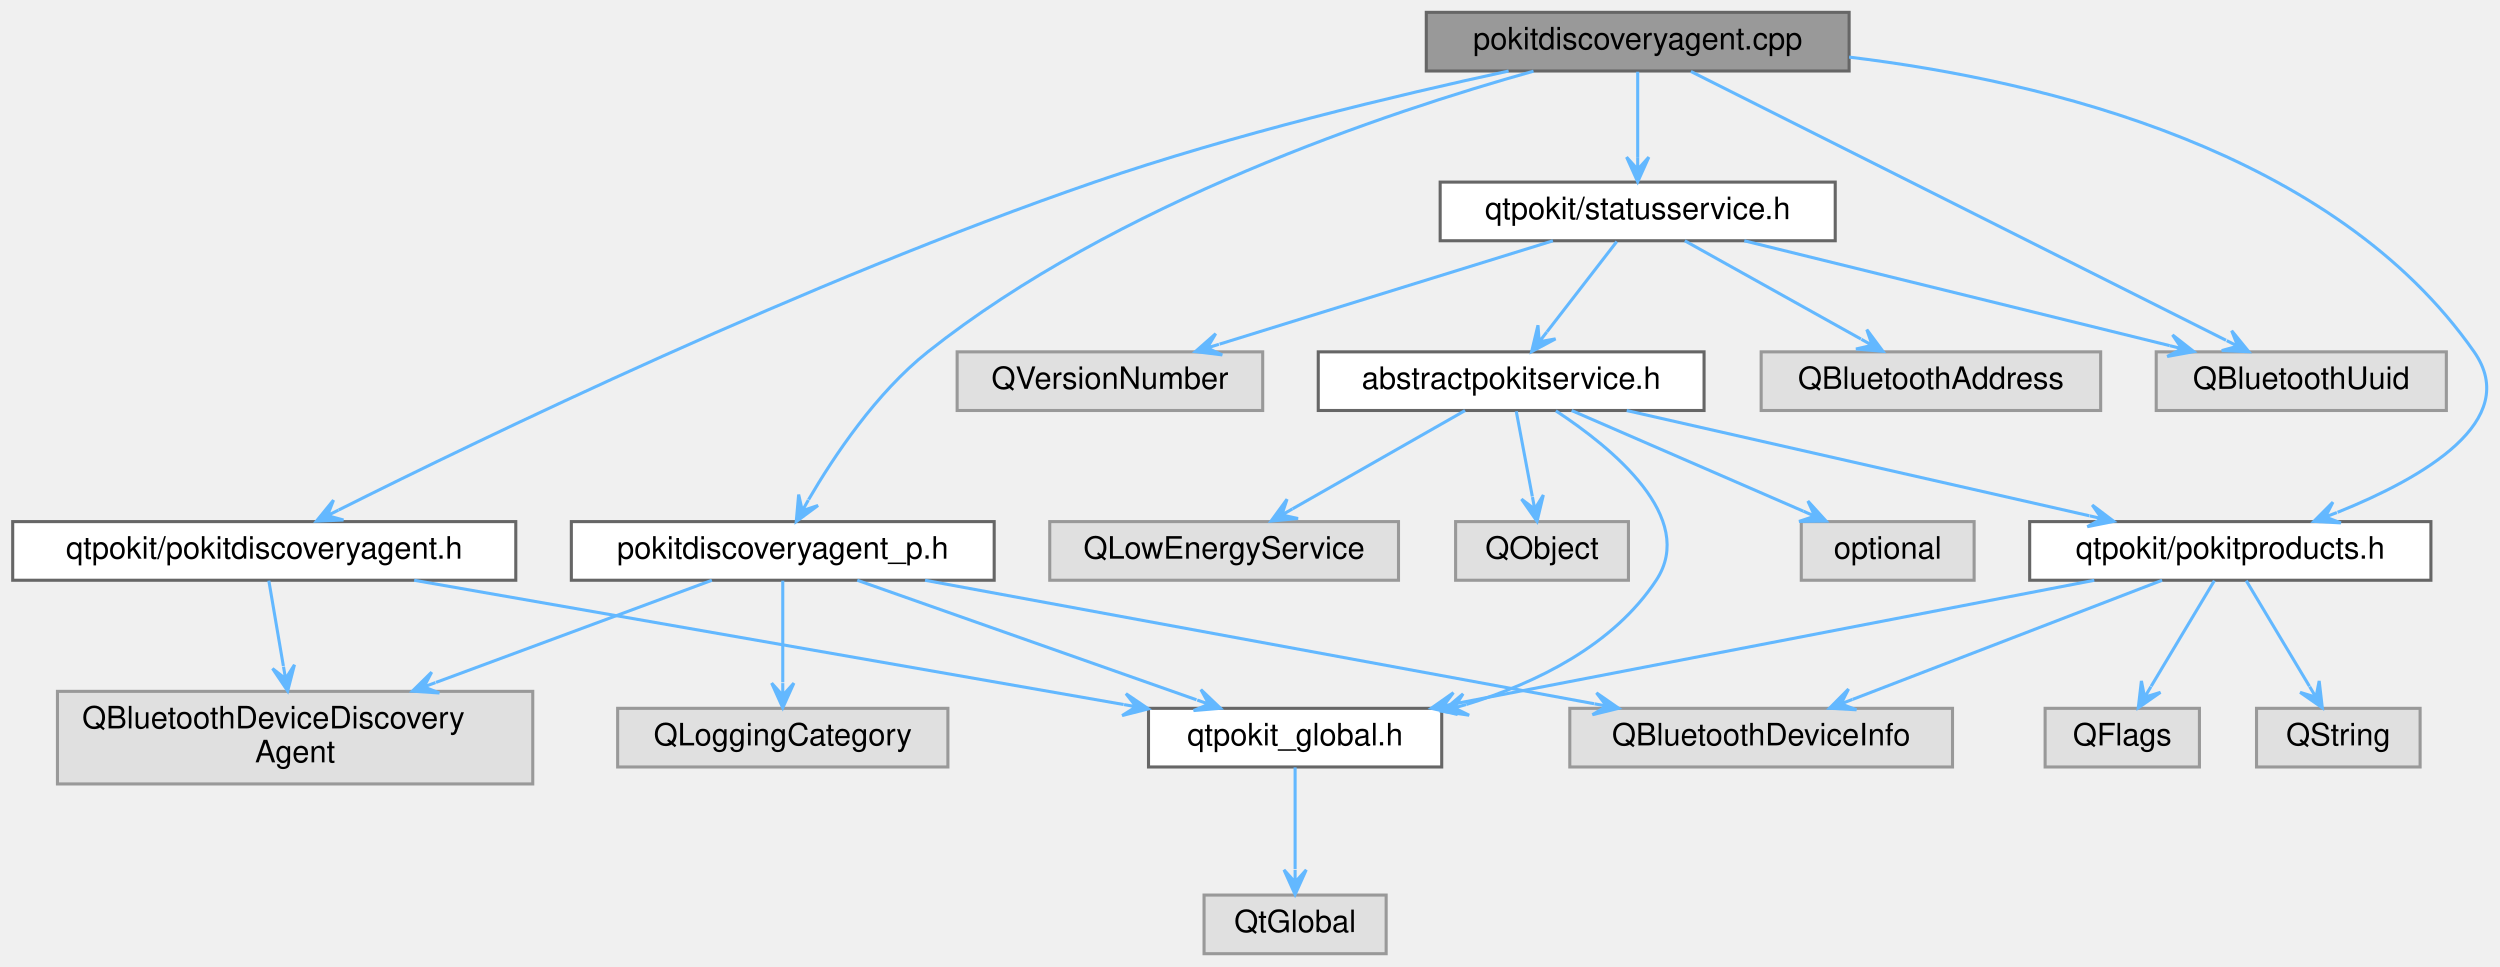
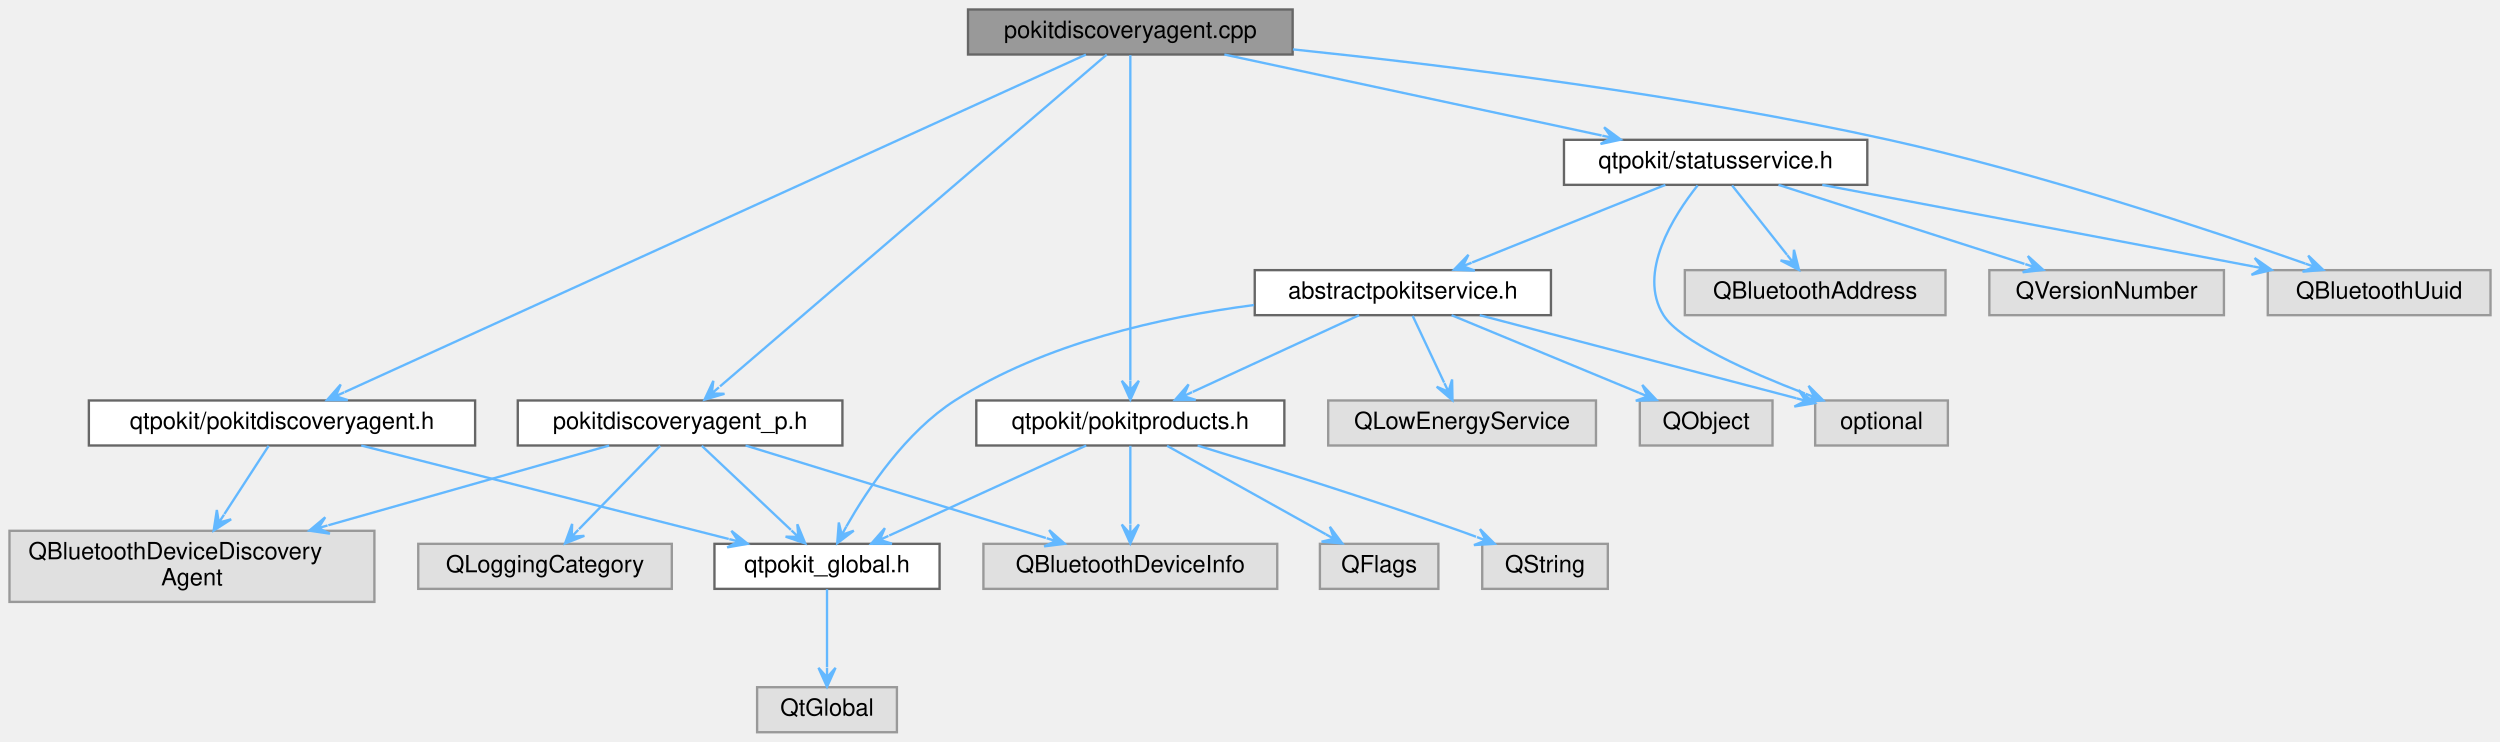
- <svg xmlns="http://www.w3.org/2000/svg" xmlns:xlink="http://www.w3.org/1999/xlink" width="810pt" height="313pt" viewBox="0.00 0.00 809.77 313.00">
+ <svg xmlns="http://www.w3.org/2000/svg" xmlns:xlink="http://www.w3.org/1999/xlink" width="1055pt" height="313pt" viewBox="0.00 0.00 1055.00 313.00">
  <g id="graph0" class="graph" transform="scale(1 1) rotate(0) translate(4 309)">
    <g id="Node000001" class="node">
      <g id="a_Node000001">
        <a xlink:title="Defines the PokitDiscoveryAgent and PokitDiscoveryAgentPrivate classes.">
-           <polygon fill="#999999" stroke="#666666" points="595,-305 458,-305 458,-286 595,-286 595,-305" />
-           <text text-anchor="middle" x="526.5" y="-293" font-family="Helvetica,sans-Serif" font-size="10.00">pokitdiscoveryagent.cpp</text>
+           <polygon fill="#999999" stroke="#666666" points="541.5,-305 404.5,-305 404.5,-286 541.5,-286 541.5,-305" />
+           <text text-anchor="middle" x="473" y="-293" font-family="Helvetica,sans-Serif" font-size="10.00">pokitdiscoveryagent.cpp</text>
        </a>
      </g>
    </g>
    <g id="Node000002" class="node">
      <g id="a_Node000002">
        <a xlink:href="pokitdiscoveryagent_8h.html" target="_top" xlink:title="Declares the PokitDiscoveryAgent class.">
-           <polygon fill="white" stroke="#666666" points="163,-140 0,-140 0,-121 163,-121 163,-140" />
-           <text text-anchor="middle" x="81.5" y="-128" font-family="Helvetica,sans-Serif" font-size="10.00">qtpokit/pokitdiscoveryagent.h</text>
+           <polygon fill="white" stroke="#666666" points="196.5,-140 33.5,-140 33.5,-121 196.5,-121 196.5,-140" />
+           <text text-anchor="middle" x="115" y="-128" font-family="Helvetica,sans-Serif" font-size="10.00">qtpokit/pokitdiscoveryagent.h</text>
        </a>
      </g>
    </g>
    <g id="edge1_Node000001_Node000002" class="edge">
      <g id="a_edge1_Node000001_Node000002">
        <a xlink:title=" ">
-           <path fill="none" stroke="#63b8ff" d="M484.68,-285.99C448.65,-278.18 395.5,-265.48 350.5,-250 257.48,-218 152.02,-167 105.6,-143.76" />
-           <polygon fill="#63b8ff" stroke="#63b8ff" points="98.41,-140.15 107.17,-140.52 101.98,-141.94 105.56,-143.74 105.56,-143.74 105.56,-143.74 101.98,-141.94 103.94,-146.96 98.41,-140.15 98.41,-140.15" />
+           <path fill="none" stroke="#63b8ff" d="M454.26,-285.97C394.83,-258.91 210.46,-174.97 141.44,-143.54" />
+           <polygon fill="#63b8ff" stroke="#63b8ff" points="133.99,-140.15 142.76,-140.18 137.63,-141.8 141.27,-143.46 141.27,-143.46 141.27,-143.46 137.63,-141.8 139.78,-146.74 133.99,-140.15 133.99,-140.15" />
        </a>
      </g>
    </g>
    <g id="Node000006" class="node">
      <g id="a_Node000006">
        <a xlink:href="pokitproducts_8h.html" target="_top" xlink:title="Declares the PokitProduct enumeration, and related helper functions.">
-           <polygon fill="white" stroke="#666666" points="783.5,-140 653.5,-140 653.5,-121 783.5,-121 783.5,-140" />
-           <text text-anchor="middle" x="718.5" y="-128" font-family="Helvetica,sans-Serif" font-size="10.00">qtpokit/pokitproducts.h</text>
+           <polygon fill="white" stroke="#666666" points="538,-140 408,-140 408,-121 538,-121 538,-140" />
+           <text text-anchor="middle" x="473" y="-128" font-family="Helvetica,sans-Serif" font-size="10.00">qtpokit/pokitproducts.h</text>
        </a>
      </g>
    </g>
    <g id="edge5_Node000001_Node000006" class="edge">
      <g id="a_edge5_Node000001_Node000006">
        <a xlink:title=" ">
-           <path fill="none" stroke="#63b8ff" d="M595,-290.5C659.27,-282.69 752.1,-260.03 797.5,-195 813.06,-172.71 781.08,-154.2 753.26,-143.02" />
-           <polygon fill="#63b8ff" stroke="#63b8ff" points="745.57,-140.07 754.33,-139.58 749.3,-141.5 753.04,-142.94 753.04,-142.94 753.04,-142.94 749.3,-141.5 751.75,-146.3 745.57,-140.07 745.57,-140.07" />
+           <path fill="none" stroke="#63b8ff" d="M473,-285.74C473,-259.76 473,-182.83 473,-148.44" />
+           <polygon fill="#63b8ff" stroke="#63b8ff" points="473,-140.31 476.6,-148.31 473,-144.31 473,-148.31 473,-148.31 473,-148.31 473,-144.31 469.4,-148.31 473,-140.31 473,-140.31" />
        </a>
      </g>
    </g>
    <g id="Node000010" class="node">
      <g id="a_Node000010">
        <a xlink:href="pokitdiscoveryagent__p_8h.html" target="_top" xlink:title="Declares the PokitDiscoveryAgentPrivate class.">
-           <polygon fill="white" stroke="#666666" points="318,-140 181,-140 181,-121 318,-121 318,-140" />
-           <text text-anchor="middle" x="249.5" y="-128" font-family="Helvetica,sans-Serif" font-size="10.00">pokitdiscoveryagent_p.h</text>
+           <polygon fill="white" stroke="#666666" points="351.5,-140 214.5,-140 214.5,-121 351.5,-121 351.5,-140" />
+           <text text-anchor="middle" x="283" y="-128" font-family="Helvetica,sans-Serif" font-size="10.00">pokitdiscoveryagent_p.h</text>
        </a>
      </g>
    </g>
    <g id="edge10_Node000001_Node000010" class="edge">
      <g id="a_edge10_Node000001_Node000010">
        <a xlink:title=" ">
-           <path fill="none" stroke="#63b8ff" d="M492.75,-285.94C445.15,-272.61 357.33,-243.28 296.5,-195 279.82,-181.76 266.09,-161.23 257.86,-147.11" />
-           <polygon fill="#63b8ff" stroke="#63b8ff" points="253.87,-140.02 260.93,-145.23 255.83,-143.51 257.79,-146.99 257.79,-146.99 257.79,-146.99 255.83,-143.51 254.65,-148.76 253.87,-140.02 253.87,-140.02" />
+           <path fill="none" stroke="#63b8ff" d="M463.05,-285.97C432.29,-259.57 338.44,-179.06 299.85,-145.95" />
+           <polygon fill="#63b8ff" stroke="#63b8ff" points="293.31,-140.34 301.73,-142.82 296.35,-142.95 299.38,-145.55 299.38,-145.55 299.38,-145.55 296.35,-142.95 297.04,-148.29 293.31,-140.34 293.31,-140.34" />
        </a>
      </g>
    </g>
    <g id="Node000012" class="node">
      <g id="a_Node000012">
        <a xlink:href="statusservice_8h.html" target="_top" xlink:title="Declares the StatusService class.">
-           <polygon fill="white" stroke="#666666" points="590.5,-250 462.5,-250 462.5,-231 590.5,-231 590.5,-250" />
-           <text text-anchor="middle" x="526.5" y="-238" font-family="Helvetica,sans-Serif" font-size="10.00">qtpokit/statusservice.h</text>
+           <polygon fill="white" stroke="#666666" points="784,-250 656,-250 656,-231 784,-231 784,-250" />
+           <text text-anchor="middle" x="720" y="-238" font-family="Helvetica,sans-Serif" font-size="10.00">qtpokit/statusservice.h</text>
        </a>
      </g>
    </g>
    <g id="edge15_Node000001_Node000012" class="edge">
      <g id="a_edge15_Node000001_Node000012">
        <a xlink:title=" ">
-           <path fill="none" stroke="#63b8ff" d="M526.5,-285.75C526.5,-278.26 526.5,-267.28 526.5,-258.13" />
-           <polygon fill="#63b8ff" stroke="#63b8ff" points="526.5,-250.09 530.1,-258.09 526.5,-254.09 526.5,-258.09 526.5,-258.09 526.5,-258.09 526.5,-254.09 522.9,-258.09 526.5,-250.09 526.5,-250.09" />
+           <path fill="none" stroke="#63b8ff" d="M512.68,-285.98C556.04,-276.68 625.48,-261.78 671.9,-251.82" />
+           <polygon fill="#63b8ff" stroke="#63b8ff" points="680,-250.08 672.94,-255.28 676.09,-250.92 672.18,-251.76 672.18,-251.76 672.18,-251.76 676.09,-250.92 671.43,-248.24 680,-250.08 680,-250.08" />
        </a>
      </g>
    </g>
    <g id="Node000018" class="node">
      <g id="a_Node000018">
        <a xlink:title=" ">
-           <polygon fill="#e0e0e0" stroke="#999999" points="788.5,-195 694.5,-195 694.5,-176 788.5,-176 788.5,-195" />
-           <text text-anchor="middle" x="741.5" y="-183" font-family="Helvetica,sans-Serif" font-size="10.00">QBluetoothUuid</text>
-         </a>
-       </g>
-     </g>
-     <g id="edge25_Node000001_Node000018" class="edge">
-       <g id="a_edge25_Node000001_Node000018">
-         <a xlink:title=" ">
-           <path fill="none" stroke="#63b8ff" d="M543.73,-285.84C581.8,-266.72 673.18,-220.82 717.11,-198.75" />
-           <polygon fill="#63b8ff" stroke="#63b8ff" points="724.49,-195.05 718.95,-201.85 720.91,-196.84 717.34,-198.64 717.34,-198.64 717.34,-198.64 720.91,-196.84 715.72,-195.42 724.49,-195.05 724.49,-195.05" />
+           <polygon fill="#e0e0e0" stroke="#999999" points="1047,-195 953,-195 953,-176 1047,-176 1047,-195" />
+           <text text-anchor="middle" x="1000" y="-183" font-family="Helvetica,sans-Serif" font-size="10.00">QBluetoothUuid</text>
+         </a>
+       </g>
+     </g>
+     <g id="edge26_Node000001_Node000018" class="edge">
+       <g id="a_edge26_Node000001_Node000018">
+         <a xlink:title=" ">
+           <path fill="none" stroke="#63b8ff" d="M541.6,-288.16C606.79,-281.38 707.29,-268.98 793,-250 856.48,-235.94 928.68,-211.89 968.83,-197.77" />
+           <polygon fill="#63b8ff" stroke="#63b8ff" points="976.42,-195.08 970.08,-201.15 972.65,-196.42 968.88,-197.75 968.88,-197.75 968.88,-197.75 972.65,-196.42 967.68,-194.36 976.42,-195.08 976.42,-195.08" />
        </a>
      </g>
    </g>
    <g id="Node000003" class="node">
      <g id="a_Node000003">
        <a xlink:href="qtpokit__global_8h.html" target="_top" xlink:title="Global QtPokit library macros.">
-           <polygon fill="white" stroke="#666666" points="463,-79.5 368,-79.5 368,-60.5 463,-60.5 463,-79.5" />
-           <text text-anchor="middle" x="415.5" y="-67.5" font-family="Helvetica,sans-Serif" font-size="10.00">qtpokit_global.h</text>
+           <polygon fill="white" stroke="#666666" points="392.5,-79.5 297.5,-79.5 297.5,-60.5 392.5,-60.5 392.5,-79.5" />
+           <text text-anchor="middle" x="345" y="-67.5" font-family="Helvetica,sans-Serif" font-size="10.00">qtpokit_global.h</text>
        </a>
      </g>
    </g>
    <g id="edge2_Node000002_Node000003" class="edge">
      <g id="a_edge2_Node000002_Node000003">
        <a xlink:title=" ">
-           <path fill="none" stroke="#63b8ff" d="M130.07,-120.99C191.14,-110.3 295.75,-91.97 359.95,-80.73" />
-           <polygon fill="#63b8ff" stroke="#63b8ff" points="367.96,-79.33 360.7,-84.25 364.02,-80.02 360.08,-80.71 360.08,-80.71 360.08,-80.71 364.02,-80.02 359.46,-77.16 367.96,-79.33 367.96,-79.33" />
+           <path fill="none" stroke="#63b8ff" d="M148.44,-120.99C189.5,-110.55 259.11,-92.85 303.53,-81.55" />
+           <polygon fill="#63b8ff" stroke="#63b8ff" points="311.52,-79.52 304.65,-84.98 307.64,-80.5 303.76,-81.49 303.76,-81.49 303.76,-81.49 307.64,-80.5 302.88,-78 311.52,-79.52 311.52,-79.52" />
        </a>
      </g>
    </g>
    <g id="Node000005" class="node">
      <g id="a_Node000005">
        <a xlink:title=" ">
-           <polygon fill="#e0e0e0" stroke="#999999" points="168.5,-85 14.5,-85 14.5,-55 168.5,-55 168.5,-85" />
-           <text text-anchor="start" x="22.5" y="-73" font-family="Helvetica,sans-Serif" font-size="10.00">QBluetoothDeviceDiscovery</text>
-           <text text-anchor="middle" x="91.5" y="-62" font-family="Helvetica,sans-Serif" font-size="10.00">Agent</text>
+           <polygon fill="#e0e0e0" stroke="#999999" points="154,-85 0,-85 0,-55 154,-55 154,-85" />
+           <text text-anchor="start" x="8" y="-73" font-family="Helvetica,sans-Serif" font-size="10.00">QBluetoothDeviceDiscovery</text>
+           <text text-anchor="middle" x="77" y="-62" font-family="Helvetica,sans-Serif" font-size="10.00">Agent</text>
        </a>
      </g>
    </g>
    <g id="edge4_Node000002_Node000005" class="edge">
      <g id="a_edge4_Node000002_Node000005">
        <a xlink:title=" ">
-           <path fill="none" stroke="#63b8ff" d="M82.98,-120.87C84.22,-113.59 86.06,-102.85 87.7,-93.2" />
-           <polygon fill="#63b8ff" stroke="#63b8ff" points="89.09,-85.11 91.29,-93.61 88.41,-89.06 87.74,-93 87.74,-93 87.74,-93 88.41,-89.06 84.19,-92.39 89.09,-85.11 89.09,-85.11" />
+           <path fill="none" stroke="#63b8ff" d="M109.39,-120.87C104.48,-113.3 97.12,-101.98 90.67,-92.04" />
+           <polygon fill="#63b8ff" stroke="#63b8ff" points="86.17,-85.11 93.55,-89.86 88.35,-88.47 90.53,-91.82 90.53,-91.82 90.53,-91.82 88.35,-88.47 87.51,-93.78 86.17,-85.11 86.17,-85.11" />
        </a>
      </g>
    </g>
    <g id="Node000004" class="node">
      <g id="a_Node000004">
        <a xlink:title=" ">
-           <polygon fill="#e0e0e0" stroke="#999999" points="445,-19 386,-19 386,0 445,0 445,-19" />
-           <text text-anchor="middle" x="415.5" y="-7" font-family="Helvetica,sans-Serif" font-size="10.00">QtGlobal</text>
+           <polygon fill="#e0e0e0" stroke="#999999" points="374.5,-19 315.5,-19 315.5,0 374.5,0 374.5,-19" />
+           <text text-anchor="middle" x="345" y="-7" font-family="Helvetica,sans-Serif" font-size="10.00">QtGlobal</text>
        </a>
      </g>
    </g>
    <g id="edge3_Node000003_Node000004" class="edge">
      <g id="a_edge3_Node000003_Node000004">
        <a xlink:title=" ">
-           <path fill="none" stroke="#63b8ff" d="M415.5,-60.37C415.5,-51.73 415.5,-38.2 415.5,-27.42" />
-           <polygon fill="#63b8ff" stroke="#63b8ff" points="415.5,-19.17 419.1,-27.17 415.5,-23.17 415.5,-27.17 415.5,-27.17 415.5,-27.17 415.5,-23.17 411.9,-27.17 415.5,-19.17 415.5,-19.17" />
+           <path fill="none" stroke="#63b8ff" d="M345,-60.37C345,-51.73 345,-38.2 345,-27.42" />
+           <polygon fill="#63b8ff" stroke="#63b8ff" points="345,-19.17 348.6,-27.17 345,-23.17 345,-27.17 345,-27.17 345,-27.17 345,-23.17 341.4,-27.17 345,-19.17 345,-19.17" />
        </a>
      </g>
    </g>
    <g id="edge6_Node000006_Node000003" class="edge">
      <g id="a_edge6_Node000006_Node000003">
        <a xlink:title=" ">
-           <path fill="none" stroke="#63b8ff" d="M674.44,-120.99C619.58,-110.4 525.98,-92.33 467.61,-81.06" />
-           <polygon fill="#63b8ff" stroke="#63b8ff" points="459.61,-79.52 468.15,-77.5 463.54,-80.27 467.47,-81.03 467.47,-81.03 467.47,-81.03 463.54,-80.27 466.78,-84.57 459.61,-79.52 459.61,-79.52" />
+           <path fill="none" stroke="#63b8ff" d="M454.39,-120.99C432.49,-110.99 395.99,-94.3 371.23,-82.99" />
+           <polygon fill="#63b8ff" stroke="#63b8ff" points="363.63,-79.52 372.41,-79.57 367.27,-81.18 370.91,-82.84 370.91,-82.84 370.91,-82.84 367.27,-81.18 369.41,-86.12 363.63,-79.52 363.63,-79.52" />
        </a>
      </g>
    </g>
    <g id="Node000007" class="node">
      <g id="a_Node000007">
        <a xlink:title=" ">
-           <polygon fill="#e0e0e0" stroke="#999999" points="628.5,-79.5 504.5,-79.5 504.5,-60.5 628.5,-60.5 628.5,-79.5" />
-           <text text-anchor="middle" x="566.5" y="-67.5" font-family="Helvetica,sans-Serif" font-size="10.00">QBluetoothDeviceInfo</text>
+           <polygon fill="#e0e0e0" stroke="#999999" points="535,-79.5 411,-79.5 411,-60.5 535,-60.5 535,-79.5" />
+           <text text-anchor="middle" x="473" y="-67.5" font-family="Helvetica,sans-Serif" font-size="10.00">QBluetoothDeviceInfo</text>
        </a>
      </g>
    </g>
    <g id="edge7_Node000006_Node000007" class="edge">
      <g id="a_edge7_Node000006_Node000007">
        <a xlink:title=" ">
-           <path fill="none" stroke="#63b8ff" d="M696.4,-120.99C669.94,-110.81 625.54,-93.72 596.13,-82.4" />
-           <polygon fill="#63b8ff" stroke="#63b8ff" points="588.63,-79.52 597.39,-79.03 592.36,-80.95 596.09,-82.39 596.09,-82.39 596.09,-82.39 592.36,-80.95 594.8,-85.75 588.63,-79.52 588.63,-79.52" />
+           <path fill="none" stroke="#63b8ff" d="M473,-120.87C473,-112.23 473,-98.7 473,-87.92" />
+           <polygon fill="#63b8ff" stroke="#63b8ff" points="473,-79.67 476.6,-87.67 473,-83.67 473,-87.67 473,-87.67 473,-87.67 473,-83.67 469.4,-87.67 473,-79.67 473,-79.67" />
        </a>
      </g>
    </g>
    <g id="Node000008" class="node">
      <g id="a_Node000008">
        <a xlink:title=" ">
-           <polygon fill="#e0e0e0" stroke="#999999" points="708.5,-79.5 658.5,-79.5 658.5,-60.5 708.5,-60.5 708.5,-79.5" />
-           <text text-anchor="middle" x="683.5" y="-67.5" font-family="Helvetica,sans-Serif" font-size="10.00">QFlags</text>
+           <polygon fill="#e0e0e0" stroke="#999999" points="603,-79.5 553,-79.5 553,-60.5 603,-60.5 603,-79.5" />
+           <text text-anchor="middle" x="578" y="-67.5" font-family="Helvetica,sans-Serif" font-size="10.00">QFlags</text>
        </a>
      </g>
    </g>
    <g id="edge8_Node000006_Node000008" class="edge">
      <g id="a_edge8_Node000006_Node000008">
        <a xlink:title=" ">
-           <path fill="none" stroke="#63b8ff" d="M713.34,-120.87C707.96,-111.88 699.42,-97.61 692.85,-86.64" />
-           <polygon fill="#63b8ff" stroke="#63b8ff" points="688.69,-79.67 695.88,-84.68 690.74,-83.1 692.79,-86.53 692.79,-86.53 692.79,-86.53 690.74,-83.1 689.7,-88.38 688.69,-79.67 688.69,-79.67" />
+           <path fill="none" stroke="#63b8ff" d="M488.49,-120.87C506.17,-111.02 535.25,-94.82 555.44,-83.57" />
+           <polygon fill="#63b8ff" stroke="#63b8ff" points="562.44,-79.67 557.21,-86.71 558.95,-81.61 555.45,-83.56 555.45,-83.56 555.45,-83.56 558.95,-81.61 553.7,-80.42 562.44,-79.67 562.44,-79.67" />
        </a>
      </g>
    </g>
    <g id="Node000009" class="node">
      <g id="a_Node000009">
        <a xlink:title=" ">
-           <polygon fill="#e0e0e0" stroke="#999999" points="780,-79.5 727,-79.5 727,-60.5 780,-60.5 780,-79.5" />
-           <text text-anchor="middle" x="753.5" y="-67.5" font-family="Helvetica,sans-Serif" font-size="10.00">QString</text>
+           <polygon fill="#e0e0e0" stroke="#999999" points="674.5,-79.5 621.5,-79.5 621.5,-60.5 674.5,-60.5 674.5,-79.5" />
+           <text text-anchor="middle" x="648" y="-67.5" font-family="Helvetica,sans-Serif" font-size="10.00">QString</text>
        </a>
      </g>
    </g>
    <g id="edge9_Node000006_Node000009" class="edge">
      <g id="a_edge9_Node000006_Node000009">
        <a xlink:title=" ">
-           <path fill="none" stroke="#63b8ff" d="M723.66,-120.87C729.04,-111.88 737.58,-97.61 744.15,-86.64" />
-           <polygon fill="#63b8ff" stroke="#63b8ff" points="748.31,-79.67 747.3,-88.38 746.26,-83.1 744.21,-86.53 744.21,-86.53 744.21,-86.53 746.26,-83.1 741.12,-84.68 748.31,-79.67 748.31,-79.67" />
+           <path fill="none" stroke="#63b8ff" d="M501.39,-120.97C529.6,-112.36 574.02,-98.45 612,-85 614.25,-84.2 616.57,-83.36 618.9,-82.49" />
+           <polygon fill="#63b8ff" stroke="#63b8ff" points="626.76,-79.51 620.56,-85.71 623.02,-80.93 619.28,-82.35 619.28,-82.35 619.28,-82.35 623.02,-80.93 618,-78.98 626.76,-79.51 626.76,-79.51" />
        </a>
      </g>
    </g>
    <g id="edge11_Node000010_Node000003" class="edge">
      <g id="a_edge11_Node000010_Node000003">
        <a xlink:title=" ">
-           <path fill="none" stroke="#63b8ff" d="M273.64,-120.99C302.65,-110.77 351.44,-93.58 383.55,-82.26" />
-           <polygon fill="#63b8ff" stroke="#63b8ff" points="391.33,-79.52 384.98,-85.57 387.56,-80.85 383.79,-82.18 383.79,-82.18 383.79,-82.18 387.56,-80.85 382.59,-78.78 391.33,-79.52 391.33,-79.52" />
+           <path fill="none" stroke="#63b8ff" d="M292.15,-120.87C302.04,-111.54 317.97,-96.51 329.76,-85.38" />
+           <polygon fill="#63b8ff" stroke="#63b8ff" points="335.81,-79.67 332.47,-87.78 332.9,-82.41 330,-85.16 330,-85.16 330,-85.16 332.9,-82.41 327.52,-82.54 335.81,-79.67 335.81,-79.67" />
        </a>
      </g>
    </g>
    <g id="edge12_Node000010_Node000005" class="edge">
      <g id="a_edge12_Node000010_Node000005">
        <a xlink:title=" ">
-           <path fill="none" stroke="#63b8ff" d="M226.53,-120.99C203.19,-112.35 166.42,-98.74 137.14,-87.9" />
-           <polygon fill="#63b8ff" stroke="#63b8ff" points="129.49,-85.06 138.24,-84.47 133.24,-86.45 136.99,-87.84 136.99,-87.84 136.99,-87.84 133.24,-86.45 135.74,-91.22 129.49,-85.06 129.49,-85.06" />
+           <path fill="none" stroke="#63b8ff" d="M253.05,-120.99C222.1,-112.21 173.04,-98.27 134.57,-87.35" />
+           <polygon fill="#63b8ff" stroke="#63b8ff" points="126.53,-85.06 135.2,-83.79 130.37,-86.16 134.22,-87.25 134.22,-87.25 134.22,-87.25 130.37,-86.16 133.24,-90.71 126.53,-85.06 126.53,-85.06" />
        </a>
      </g>
    </g>
    <g id="edge13_Node000010_Node000007" class="edge">
      <g id="a_edge13_Node000010_Node000007">
        <a xlink:title=" ">
-           <path fill="none" stroke="#63b8ff" d="M295.59,-120.99C353.11,-110.38 451.32,-92.26 512.36,-80.99" />
-           <polygon fill="#63b8ff" stroke="#63b8ff" points="520.35,-79.52 513.14,-84.51 516.42,-80.24 512.48,-80.97 512.48,-80.97 512.48,-80.97 516.42,-80.24 511.83,-77.43 520.35,-79.52 520.35,-79.52" />
+           <path fill="none" stroke="#63b8ff" d="M310.63,-120.99C344.12,-110.68 400.62,-93.28 437.36,-81.97" />
+           <polygon fill="#63b8ff" stroke="#63b8ff" points="445.34,-79.52 438.75,-85.31 441.52,-80.69 437.69,-81.87 437.69,-81.87 437.69,-81.87 441.52,-80.69 436.63,-78.43 445.34,-79.52 445.34,-79.52" />
        </a>
      </g>
    </g>
    <g id="Node000011" class="node">
      <g id="a_Node000011">
        <a xlink:title=" ">
-           <polygon fill="#e0e0e0" stroke="#999999" points="303,-79.5 196,-79.5 196,-60.5 303,-60.5 303,-79.5" />
-           <text text-anchor="middle" x="249.5" y="-67.5" font-family="Helvetica,sans-Serif" font-size="10.00">QLoggingCategory</text>
+           <polygon fill="#e0e0e0" stroke="#999999" points="279.5,-79.5 172.5,-79.5 172.5,-60.5 279.5,-60.5 279.5,-79.5" />
+           <text text-anchor="middle" x="226" y="-67.5" font-family="Helvetica,sans-Serif" font-size="10.00">QLoggingCategory</text>
        </a>
      </g>
    </g>
    <g id="edge14_Node000010_Node000011" class="edge">
      <g id="a_edge14_Node000010_Node000011">
        <a xlink:title=" ">
-           <path fill="none" stroke="#63b8ff" d="M249.5,-120.87C249.5,-112.23 249.5,-98.7 249.5,-87.92" />
-           <polygon fill="#63b8ff" stroke="#63b8ff" points="249.5,-79.67 253.1,-87.67 249.5,-83.67 249.5,-87.67 249.5,-87.67 249.5,-87.67 249.5,-83.67 245.9,-87.67 249.5,-79.67 249.5,-79.67" />
+           <path fill="none" stroke="#63b8ff" d="M274.59,-120.87C265.58,-111.62 251.12,-96.78 240.32,-85.69" />
+           <polygon fill="#63b8ff" stroke="#63b8ff" points="234.45,-79.67 242.61,-82.88 237.24,-82.53 240.03,-85.4 240.03,-85.4 240.03,-85.4 237.24,-82.53 237.45,-87.91 234.45,-79.67 234.45,-79.67" />
        </a>
      </g>
    </g>
    <g id="Node000013" class="node">
      <g id="a_Node000013">
        <a xlink:href="abstractpokitservice_8h.html" target="_top" xlink:title="Declares the AbstractPokitService class.">
-           <polygon fill="white" stroke="#666666" points="548,-195 423,-195 423,-176 548,-176 548,-195" />
-           <text text-anchor="middle" x="485.5" y="-183" font-family="Helvetica,sans-Serif" font-size="10.00">abstractpokitservice.h</text>
+           <polygon fill="white" stroke="#666666" points="650.5,-195 525.5,-195 525.5,-176 650.5,-176 650.5,-195" />
+           <text text-anchor="middle" x="588" y="-183" font-family="Helvetica,sans-Serif" font-size="10.00">abstractpokitservice.h</text>
        </a>
      </g>
    </g>
    <g id="edge16_Node000012_Node000013" class="edge">
      <g id="a_edge16_Node000012_Node000013">
        <a xlink:title=" ">
-           <path fill="none" stroke="#63b8ff" d="M519.73,-230.75C513.58,-222.8 504.38,-210.91 497.07,-201.45" />
-           <polygon fill="#63b8ff" stroke="#63b8ff" points="492.14,-195.09 499.89,-199.21 494.59,-198.25 497.04,-201.42 497.04,-201.42 497.04,-201.42 494.59,-198.25 494.19,-203.62 492.14,-195.09 492.14,-195.09" />
+           <path fill="none" stroke="#63b8ff" d="M698.79,-230.98C676.7,-222.11 641.92,-208.15 617.23,-198.24" />
+           <polygon fill="#63b8ff" stroke="#63b8ff" points="609.59,-195.17 618.36,-194.81 613.31,-196.66 617.02,-198.15 617.02,-198.15 617.02,-198.15 613.31,-196.66 615.68,-201.49 609.59,-195.17 609.59,-195.17" />
+         </a>
+       </g>
+     </g>
+     <g id="Node000016" class="node">
+       <g id="a_Node000016">
+         <a xlink:title=" ">
+           <polygon fill="#e0e0e0" stroke="#999999" points="818,-140 762,-140 762,-121 818,-121 818,-140" />
+           <text text-anchor="middle" x="790" y="-128" font-family="Helvetica,sans-Serif" font-size="10.00">optional</text>
+         </a>
+       </g>
+     </g>
+     <g id="edge25_Node000012_Node000016" class="edge">
+       <g id="a_edge25_Node000012_Node000016">
+         <a xlink:title=" ">
+           <path fill="none" stroke="#63b8ff" d="M712.38,-230.74C702.25,-217.96 686.84,-193.79 698,-176 704.9,-164.99 734.01,-152.02 757.67,-142.93" />
+           <polygon fill="#63b8ff" stroke="#63b8ff" points="765.44,-140 759.22,-146.19 761.7,-141.41 757.95,-142.82 757.95,-142.82 757.95,-142.82 761.7,-141.41 756.68,-139.45 765.44,-140 765.44,-140" />
        </a>
      </g>
    </g>
    <g id="Node000017" class="node">
      <g id="a_Node000017">
        <a xlink:title=" ">
-           <polygon fill="#e0e0e0" stroke="#999999" points="676.5,-195 566.5,-195 566.5,-176 676.5,-176 676.5,-195" />
-           <text text-anchor="middle" x="621.5" y="-183" font-family="Helvetica,sans-Serif" font-size="10.00">QBluetoothAddress</text>
+           <polygon fill="#e0e0e0" stroke="#999999" points="817,-195 707,-195 707,-176 817,-176 817,-195" />
+           <text text-anchor="middle" x="762" y="-183" font-family="Helvetica,sans-Serif" font-size="10.00">QBluetoothAddress</text>
        </a>
      </g>
    </g>
    <g id="edge22_Node000012_Node000017" class="edge">
      <g id="a_edge22_Node000012_Node000017">
        <a xlink:title=" ">
-           <path fill="none" stroke="#63b8ff" d="M541.76,-230.98C557.18,-222.38 581.19,-208.99 598.83,-199.15" />
-           <polygon fill="#63b8ff" stroke="#63b8ff" points="605.96,-195.17 600.73,-202.21 602.47,-197.12 598.97,-199.07 598.97,-199.07 598.97,-199.07 602.47,-197.12 597.22,-195.92 605.96,-195.17 605.96,-195.17" />
+           <path fill="none" stroke="#63b8ff" d="M726.94,-230.75C733.23,-222.8 742.66,-210.91 750.15,-201.45" />
+           <polygon fill="#63b8ff" stroke="#63b8ff" points="755.19,-195.09 753.05,-203.59 752.71,-198.22 750.22,-201.36 750.22,-201.36 750.22,-201.36 752.71,-198.22 747.4,-199.12 755.19,-195.09 755.19,-195.09" />
        </a>
      </g>
    </g>
    <g id="edge23_Node000012_Node000018" class="edge">
      <g id="a_edge23_Node000012_Node000018">
        <a xlink:title=" ">
-           <path fill="none" stroke="#63b8ff" d="M561.04,-230.98C598.55,-221.74 658.48,-206.97 698.88,-197.01" />
-           <polygon fill="#63b8ff" stroke="#63b8ff" points="706.69,-195.08 699.78,-200.49 702.8,-196.04 698.92,-197 698.92,-197 698.92,-197 702.8,-196.04 698.06,-193.5 706.69,-195.08 706.69,-195.08" />
+           <path fill="none" stroke="#63b8ff" d="M764.99,-230.98C814.54,-221.61 894.16,-206.53 946.78,-196.57" />
+           <polygon fill="#63b8ff" stroke="#63b8ff" points="954.66,-195.08 947.47,-200.11 950.73,-195.83 946.8,-196.57 946.8,-196.57 946.8,-196.57 950.73,-195.83 946.13,-193.03 954.66,-195.08 954.66,-195.08" />
        </a>
      </g>
    </g>
    <g id="Node000019" class="node">
      <g id="a_Node000019">
        <a xlink:title=" ">
-           <polygon fill="#e0e0e0" stroke="#999999" points="405,-195 306,-195 306,-176 405,-176 405,-195" />
-           <text text-anchor="middle" x="355.5" y="-183" font-family="Helvetica,sans-Serif" font-size="10.00">QVersionNumber</text>
+           <polygon fill="#e0e0e0" stroke="#999999" points="934.5,-195 835.5,-195 835.5,-176 934.5,-176 934.5,-195" />
+           <text text-anchor="middle" x="885" y="-183" font-family="Helvetica,sans-Serif" font-size="10.00">QVersionNumber</text>
        </a>
      </g>
    </g>
    <g id="edge24_Node000012_Node000019" class="edge">
      <g id="a_edge24_Node000012_Node000019">
        <a xlink:title=" ">
-           <path fill="none" stroke="#63b8ff" d="M499.03,-230.98C469.7,-221.89 423.12,-207.46 391.02,-197.51" />
-           <polygon fill="#63b8ff" stroke="#63b8ff" points="383.19,-195.08 391.9,-194.01 387.01,-196.27 390.83,-197.45 390.83,-197.45 390.83,-197.45 387.01,-196.27 389.77,-200.89 383.19,-195.08 383.19,-195.08" />
+           <path fill="none" stroke="#63b8ff" d="M746.51,-230.98C774.69,-221.93 819.38,-207.58 850.33,-197.64" />
+           <polygon fill="#63b8ff" stroke="#63b8ff" points="858.28,-195.08 851.77,-200.96 854.47,-196.31 850.67,-197.53 850.67,-197.53 850.67,-197.53 854.47,-196.31 849.56,-194.1 858.28,-195.08 858.28,-195.08" />
        </a>
      </g>
    </g>
    <g id="edge17_Node000013_Node000003" class="edge">
      <g id="a_edge17_Node000013_Node000003">
        <a xlink:title=" ">
-           <path fill="none" stroke="#63b8ff" d="M499.99,-175.88C518.29,-163.86 545.87,-141.26 532.5,-121 518.67,-100.05 494.06,-87.84 470.97,-80.75" />
-           <polygon fill="#63b8ff" stroke="#63b8ff" points="463.21,-78.54 471.89,-77.27 467.06,-79.64 470.9,-80.73 470.9,-80.73 470.9,-80.73 467.06,-79.64 469.91,-84.2 463.21,-78.54 463.21,-78.54" />
+           <path fill="none" stroke="#63b8ff" d="M525.19,-180.28C486.31,-175.22 436.77,-164.16 399,-140 378.3,-126.76 362.22,-102.75 353.17,-86.84" />
+           <polygon fill="#63b8ff" stroke="#63b8ff" points="349.31,-79.76 356.3,-85.05 351.22,-83.27 353.14,-86.78 353.14,-86.78 353.14,-86.78 351.22,-83.27 349.98,-88.5 349.31,-79.76 349.31,-79.76" />
        </a>
      </g>
    </g>
    <g id="edge18_Node000013_Node000006" class="edge">
      <g id="a_edge18_Node000013_Node000006">
        <a xlink:title=" ">
-           <path fill="none" stroke="#63b8ff" d="M522.94,-175.98C563.75,-166.7 629.07,-151.84 672.86,-141.88" />
-           <polygon fill="#63b8ff" stroke="#63b8ff" points="680.77,-140.08 673.77,-145.37 676.87,-140.97 672.97,-141.86 672.97,-141.86 672.97,-141.86 676.87,-140.97 672.17,-138.35 680.77,-140.08 680.77,-140.08" />
+           <path fill="none" stroke="#63b8ff" d="M569.52,-175.98C550.52,-167.23 520.76,-153.51 499.31,-143.62" />
+           <polygon fill="#63b8ff" stroke="#63b8ff" points="491.81,-140.17 500.59,-140.25 495.45,-141.84 499.08,-143.52 499.08,-143.52 499.08,-143.52 495.45,-141.84 497.57,-146.79 491.81,-140.17 491.81,-140.17" />
        </a>
      </g>
    </g>
    <g id="Node000014" class="node">
      <g id="a_Node000014">
        <a xlink:title=" ">
-           <polygon fill="#e0e0e0" stroke="#999999" points="449,-140 336,-140 336,-121 449,-121 449,-140" />
-           <text text-anchor="middle" x="392.5" y="-128" font-family="Helvetica,sans-Serif" font-size="10.00">QLowEnergyService</text>
+           <polygon fill="#e0e0e0" stroke="#999999" points="669.5,-140 556.5,-140 556.5,-121 669.5,-121 669.5,-140" />
+           <text text-anchor="middle" x="613" y="-128" font-family="Helvetica,sans-Serif" font-size="10.00">QLowEnergyService</text>
        </a>
      </g>
    </g>
    <g id="edge19_Node000013_Node000014" class="edge">
      <g id="a_edge19_Node000013_Node000014">
        <a xlink:title=" ">
-           <path fill="none" stroke="#63b8ff" d="M470.56,-175.98C455.46,-167.38 431.97,-153.99 414.69,-144.15" />
-           <polygon fill="#63b8ff" stroke="#63b8ff" points="407.71,-140.17 416.45,-141 411.19,-142.15 414.66,-144.13 414.66,-144.13 414.66,-144.13 411.19,-142.15 412.88,-147.26 407.71,-140.17 407.71,-140.17" />
+           <path fill="none" stroke="#63b8ff" d="M592.13,-175.75C595.73,-168.11 601.05,-156.82 605.42,-147.56" />
+           <polygon fill="#63b8ff" stroke="#63b8ff" points="608.95,-140.09 608.79,-148.86 607.24,-143.71 605.54,-147.32 605.54,-147.32 605.54,-147.32 607.24,-143.71 602.28,-145.79 608.95,-140.09 608.95,-140.09" />
        </a>
      </g>
    </g>
    <g id="Node000015" class="node">
      <g id="a_Node000015">
        <a xlink:title=" ">
-           <polygon fill="#e0e0e0" stroke="#999999" points="523.5,-140 467.5,-140 467.5,-121 523.5,-121 523.5,-140" />
-           <text text-anchor="middle" x="495.5" y="-128" font-family="Helvetica,sans-Serif" font-size="10.00">QObject</text>
+           <polygon fill="#e0e0e0" stroke="#999999" points="744,-140 688,-140 688,-121 744,-121 744,-140" />
+           <text text-anchor="middle" x="716" y="-128" font-family="Helvetica,sans-Serif" font-size="10.00">QObject</text>
        </a>
      </g>
    </g>
    <g id="edge20_Node000013_Node000015" class="edge">
      <g id="a_edge20_Node000013_Node000015">
        <a xlink:title=" ">
-           <path fill="none" stroke="#63b8ff" d="M487.15,-175.75C488.56,-168.26 490.64,-157.28 492.36,-148.13" />
-           <polygon fill="#63b8ff" stroke="#63b8ff" points="493.88,-140.09 495.93,-148.62 493.14,-144.02 492.4,-147.95 492.4,-147.95 492.4,-147.95 493.14,-144.02 488.86,-147.28 493.88,-140.09 493.88,-140.09" />
-         </a>
-       </g>
-     </g>
-     <g id="Node000016" class="node">
-       <g id="a_Node000016">
-         <a xlink:title=" ">
-           <polygon fill="#e0e0e0" stroke="#999999" points="635.5,-140 579.5,-140 579.5,-121 635.5,-121 635.5,-140" />
-           <text text-anchor="middle" x="607.5" y="-128" font-family="Helvetica,sans-Serif" font-size="10.00">optional</text>
+           <path fill="none" stroke="#63b8ff" d="M608.57,-175.98C629.99,-167.11 663.71,-153.15 687.66,-143.24" />
+           <polygon fill="#63b8ff" stroke="#63b8ff" points="695.06,-140.17 689.05,-146.56 691.36,-141.7 687.67,-143.23 687.67,-143.23 687.67,-143.23 691.36,-141.7 686.29,-139.9 695.06,-140.17 695.06,-140.17" />
        </a>
      </g>
    </g>
    <g id="edge21_Node000013_Node000016" class="edge">
      <g id="a_edge21_Node000013_Node000016">
        <a xlink:title=" ">
-           <path fill="none" stroke="#63b8ff" d="M505.1,-175.98C525.43,-167.15 557.39,-153.27 580.19,-143.36" />
-           <polygon fill="#63b8ff" stroke="#63b8ff" points="587.54,-140.17 581.64,-146.66 583.87,-141.76 580.2,-143.36 580.2,-143.36 580.2,-143.36 583.87,-141.76 578.77,-140.06 587.54,-140.17 587.54,-140.17" />
+           <path fill="none" stroke="#63b8ff" d="M620.45,-175.98C657,-166.4 716.22,-150.86 754.11,-140.92" />
+           <polygon fill="#63b8ff" stroke="#63b8ff" points="761.86,-138.88 755.04,-144.4 757.99,-139.9 754.12,-140.91 754.12,-140.91 754.12,-140.91 757.99,-139.9 753.21,-137.43 761.86,-138.88 761.86,-138.88" />
        </a>
      </g>
    </g>
  </g>
</svg>
